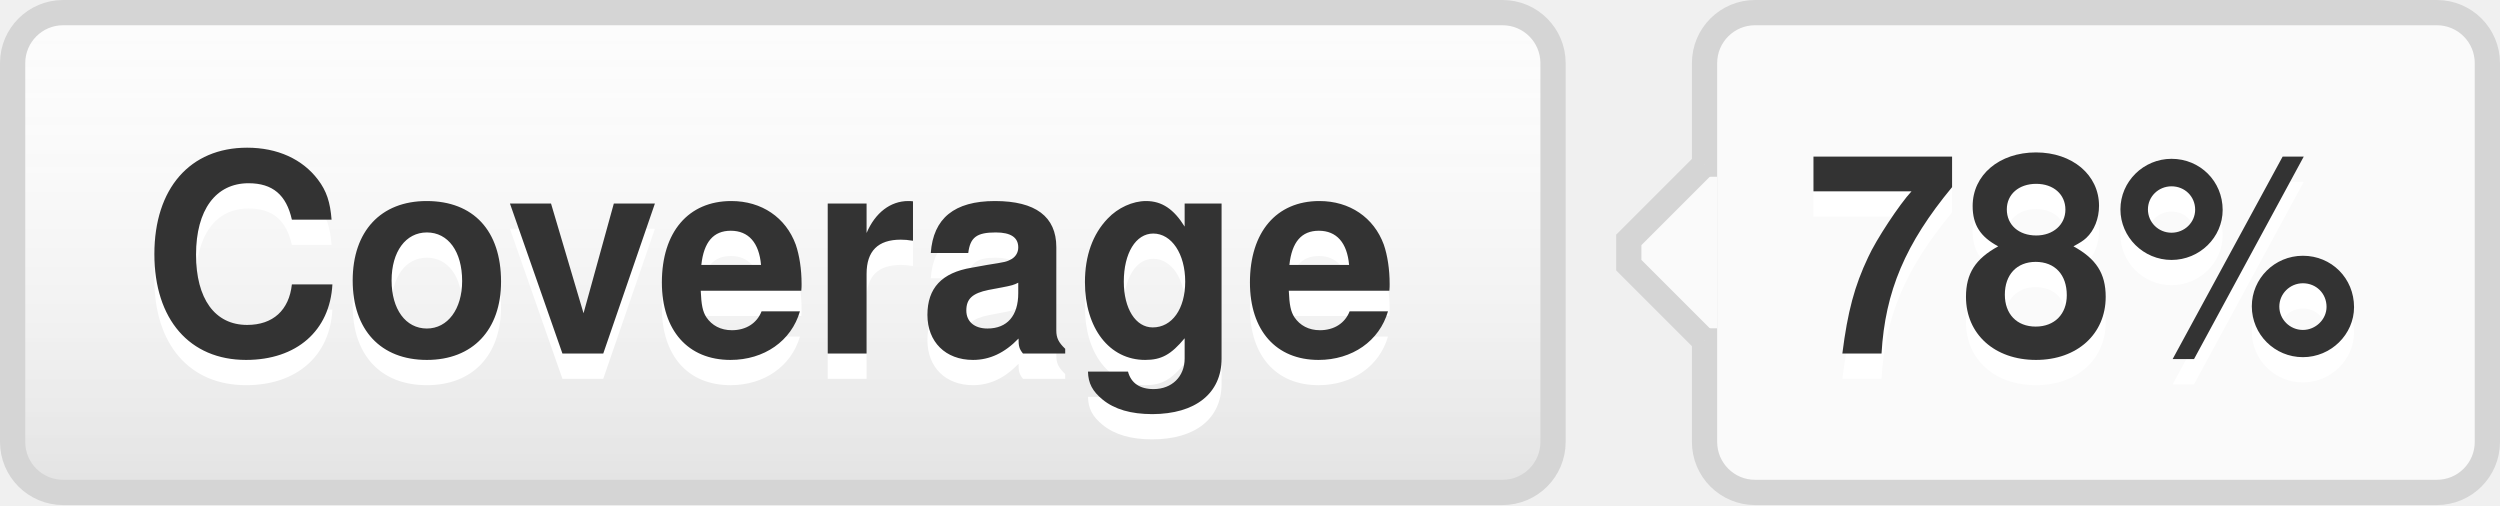
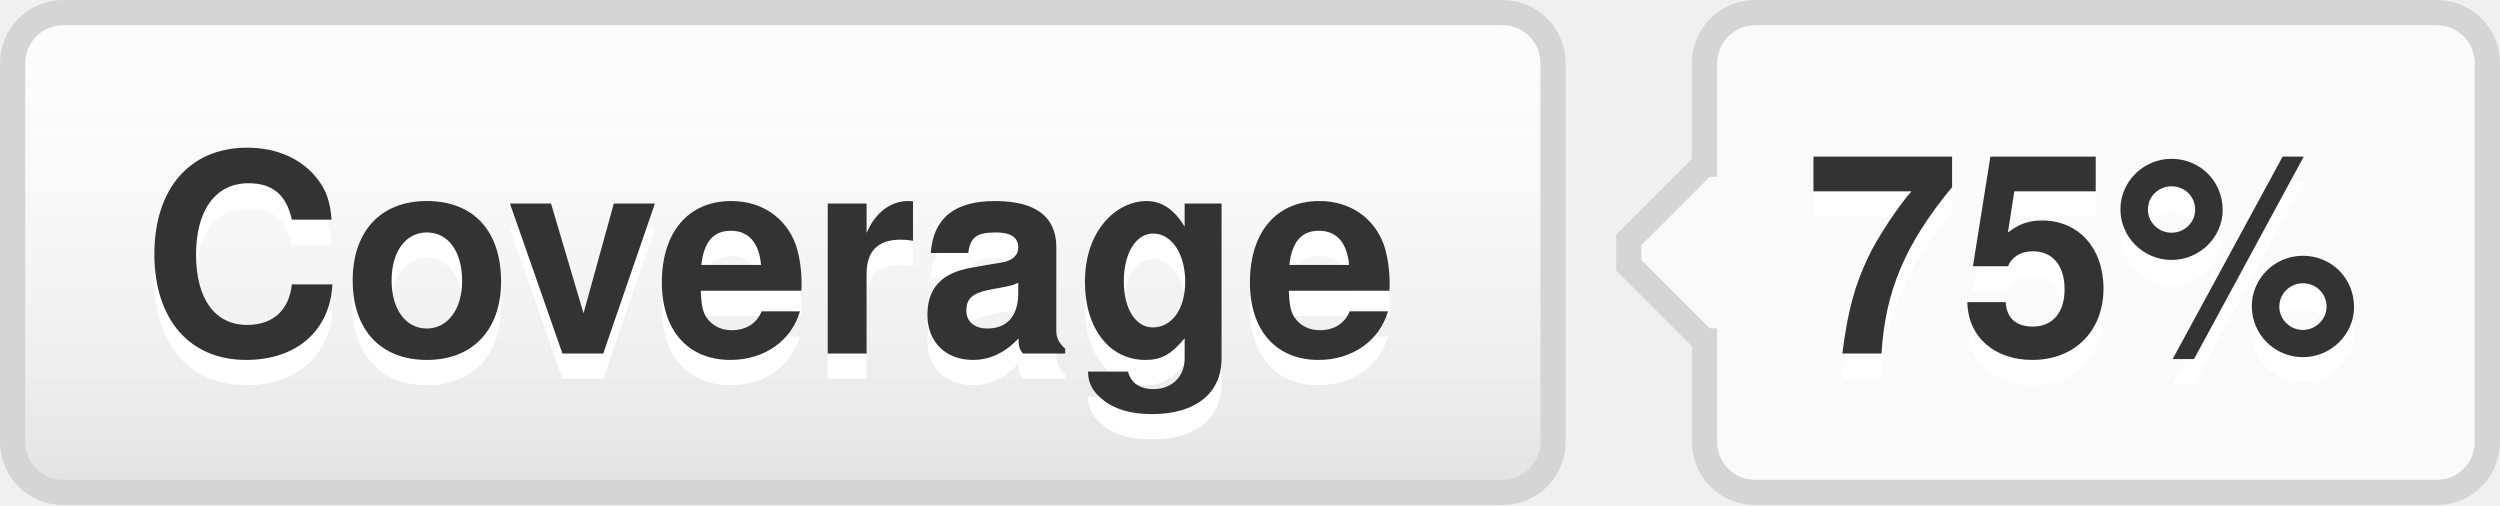
- <svg xmlns="http://www.w3.org/2000/svg" width="99" height="20" role="img" aria-label="Coverage: 78%">
+ <svg xmlns="http://www.w3.org/2000/svg" width="99" height="20" role="img" aria-label="Coverage: 75%">
  <style>a:hover #llink{fill:url(#b);stroke:#ccc}a:hover #rlink{fill:#4183c4}</style>
  <linearGradient id="a" x2="0" y2="100%">
    <stop offset="0" stop-color="#fcfcfc" stop-opacity="0" />
    <stop offset="1" stop-opacity=".1" />
  </linearGradient>
  <linearGradient id="b" x2="0" y2="100%">
    <stop offset="0" stop-color="#ccc" stop-opacity=".1" />
    <stop offset="1" stop-opacity=".1" />
  </linearGradient>
  <g stroke="#d5d5d5">
    <rect stroke="none" fill="#fcfcfc" x="0.5" y="0.5" width="61" height="19" rx="2" />
    <rect x="67.5" y="0.5" width="31" height="19" rx="2" fill="#fafafa" />
    <rect x="67" y="7.5" width="0.5" height="5" stroke="#fafafa" />
    <path d="M67.5 6.5 l-3 3v1 l3 3" stroke="d5d5d5" fill="#fafafa" />
  </g>
  <g aria-hidden="true" fill="#333" text-anchor="middle" font-family="Helvetica Neue,Helvetica,Arial,sans-serif" text-rendering="geometricPrecision" font-weight="700" font-size="110px" line-height="14px">
    <rect id="llink" stroke="#d5d5d5" fill="url(#a)" x=".5" y=".5" width="61" height="19" rx="2" />
    <text aria-hidden="true" x="305" y="150" fill="#fff" transform="scale(.1)" textLength="510">Coverage</text>
    <text x="305" y="140" transform="scale(.1)" textLength="510">Coverage</text>
-     <text aria-hidden="true" x="825" y="150" fill="#fff" transform="scale(.1)" textLength="230">78%</text>
-     <text id="rlink" x="825" y="140" transform="scale(.1)" textLength="230">78%</text>
+     <text aria-hidden="true" x="825" y="150" fill="#fff" transform="scale(.1)" textLength="230">75%</text>
+     <text id="rlink" x="825" y="140" transform="scale(.1)" textLength="230">75%</text>
  </g>
</svg>
